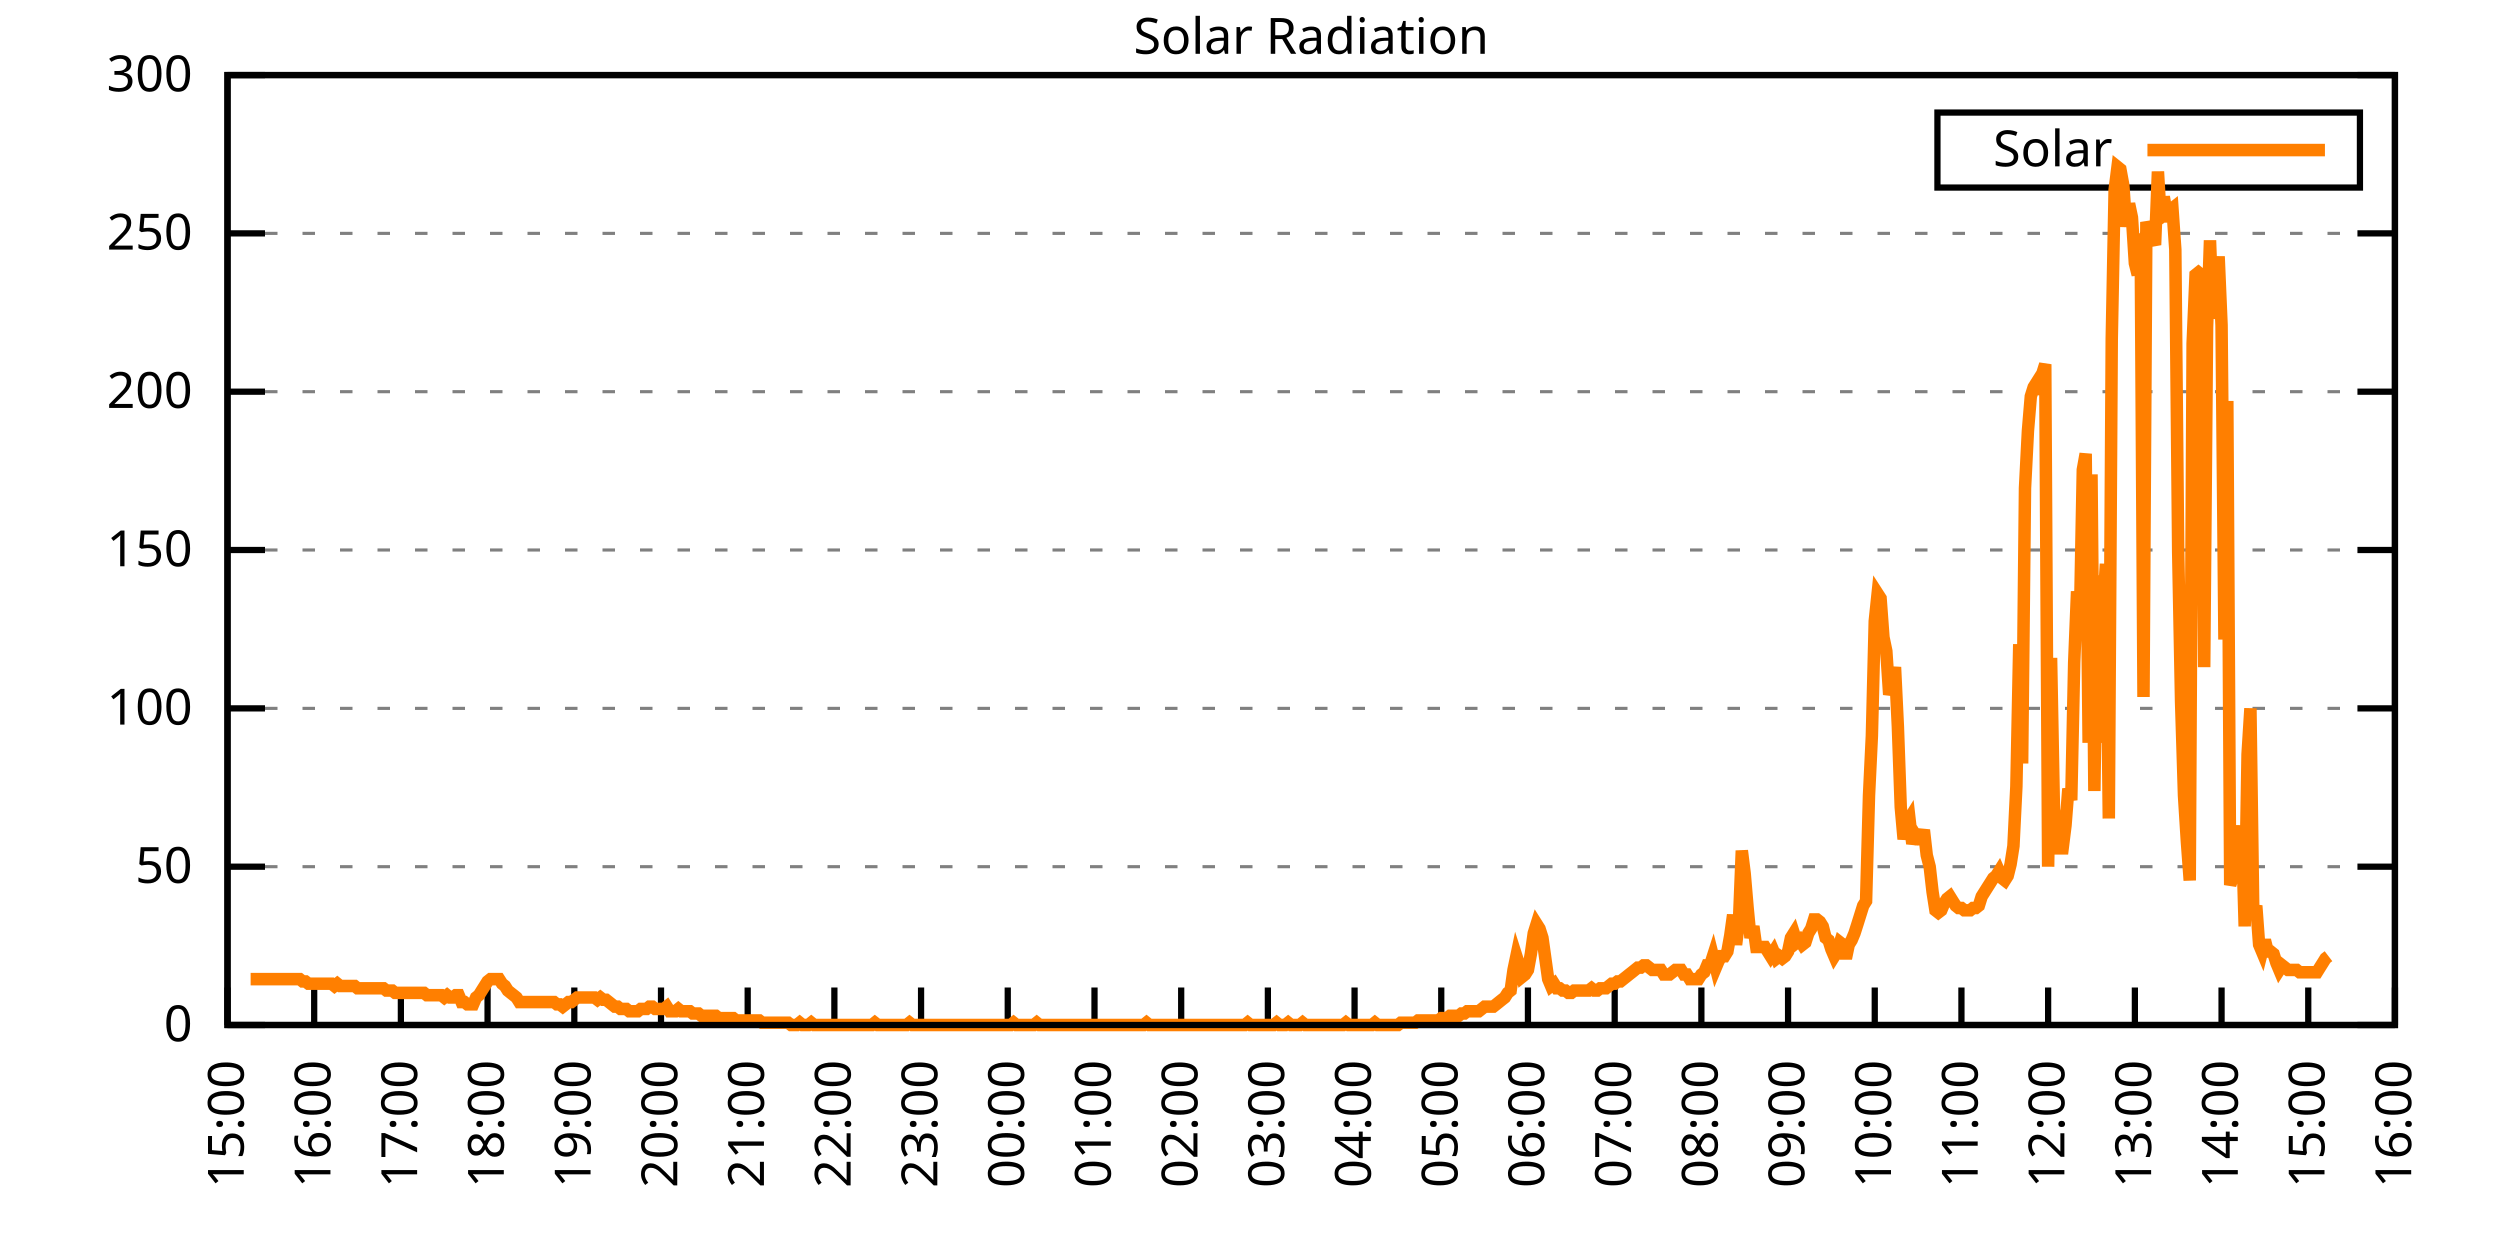
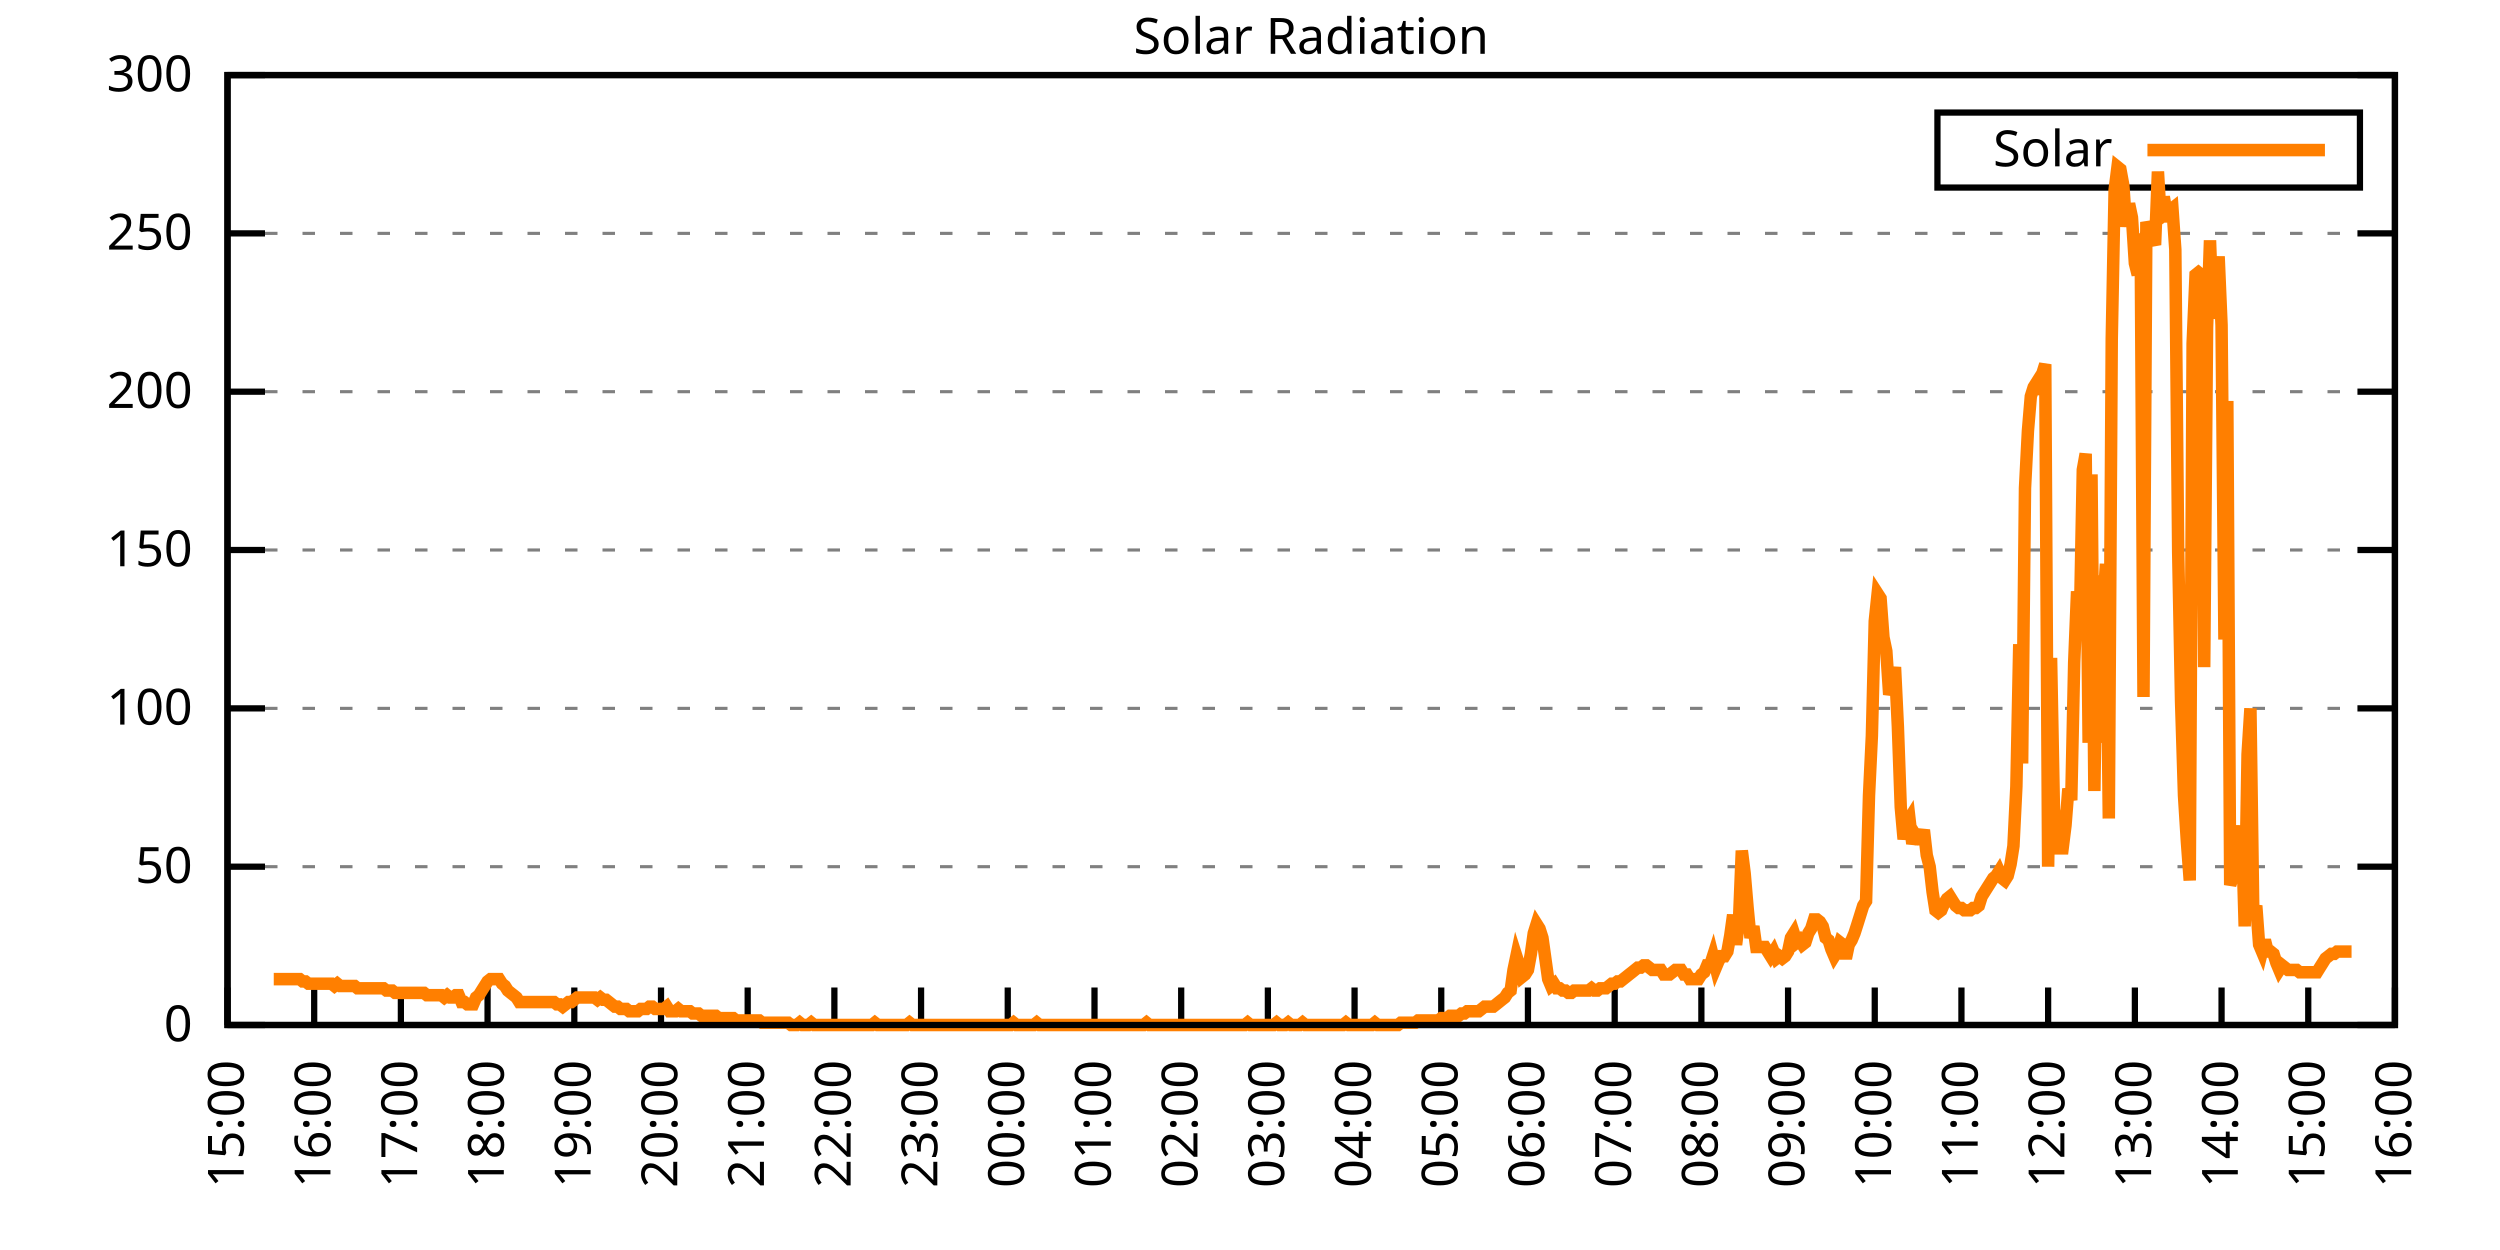
<svg xmlns="http://www.w3.org/2000/svg" xmlns:xlink="http://www.w3.org/1999/xlink" width="400" height="200" viewBox="0 0 400 200">
  <g id="gnuplot_canvas">
    <rect x="0" y="0" width="400" height="200" fill="none" />
    <defs>
      <circle id="gpDot" r="0.5" stroke-width="0.5" stroke="currentColor" />
      <path id="gpPt0" stroke-width="0.333" stroke="currentColor" d="M-1,0 h2 M0,-1 v2" />
      <path id="gpPt1" stroke-width="0.333" stroke="currentColor" d="M-1,-1 L1,1 M1,-1 L-1,1" />
      <path id="gpPt2" stroke-width="0.333" stroke="currentColor" d="M-1,0 L1,0 M0,-1 L0,1 M-1,-1 L1,1 M-1,1 L1,-1" />
      <rect id="gpPt3" stroke-width="0.333" stroke="currentColor" x="-1" y="-1" width="2" height="2" />
      <rect id="gpPt4" stroke-width="0.333" stroke="currentColor" fill="currentColor" x="-1" y="-1" width="2" height="2" />
      <circle id="gpPt5" stroke-width="0.333" stroke="currentColor" cx="0" cy="0" r="1" />
      <use xlink:href="#gpPt5" id="gpPt6" fill="currentColor" stroke="none" />
      <path id="gpPt7" stroke-width="0.333" stroke="currentColor" d="M0,-1.33 L-1.33,0.67 L1.33,0.67 z" />
      <use xlink:href="#gpPt7" id="gpPt8" fill="currentColor" stroke="none" />
      <use xlink:href="#gpPt7" id="gpPt9" stroke="currentColor" transform="rotate(180)" />
      <use xlink:href="#gpPt9" id="gpPt10" fill="currentColor" stroke="none" />
      <use xlink:href="#gpPt3" id="gpPt11" stroke="currentColor" transform="rotate(45)" />
      <use xlink:href="#gpPt11" id="gpPt12" fill="currentColor" stroke="none" />
      <path id="gpPt13" stroke-width="0.333" stroke="currentColor" d="M0,1.330 L1.265,0.411 L0.782,-1.067 L-0.782,-1.076 L-1.265,0.411 z" />
      <use xlink:href="#gpPt13" id="gpPt14" fill="currentColor" stroke="none" />
      <filter id="textbox" filterUnits="objectBoundingBox" x="0" y="0" height="1" width="1">
        <feFlood flood-color="white" flood-opacity="1" result="bgnd" />
        <feComposite in="SourceGraphic" in2="bgnd" operator="atop" />
      </filter>
      <filter id="greybox" filterUnits="objectBoundingBox" x="0" y="0" height="1" width="1">
        <feFlood flood-color="lightgrey" flood-opacity="1" result="grey" />
        <feComposite in="SourceGraphic" in2="grey" operator="atop" />
      </filter>
    </defs>
    <g fill="none" color="white" stroke="currentColor" stroke-width="1.00" stroke-linecap="butt" stroke-linejoin="miter">
</g>
    <g fill="none" color="black" stroke="currentColor" stroke-width="1.00" stroke-linecap="butt" stroke-linejoin="miter">
      <g stroke="none" shape-rendering="crispEdges">
        <polygon fill="rgb(255, 255, 255)" points="36.40,164.00 383.18,164.00 383.18,12.02 36.40,12.02 " />
      </g>
    </g>
    <g fill="none" color="black" stroke="currentColor" stroke-width="1.00" stroke-linecap="butt" stroke-linejoin="miter">
</g>
    <g fill="none" color="black" stroke="black" stroke-width="0.50" stroke-linecap="butt" stroke-linejoin="miter">
</g>
    <g fill="none" color="gray" stroke="currentColor" stroke-width="0.50" stroke-linecap="butt" stroke-linejoin="miter">
      <path stroke="gray" stroke-dasharray="2,4" class="gridline" d="M36.40,164.00 L383.19,164.00  " />
    </g>
    <g fill="none" color="gray" stroke="gray" stroke-width="1.00" stroke-linecap="butt" stroke-linejoin="miter">
</g>
    <g fill="none" color="black" stroke="currentColor" stroke-width="1.00" stroke-linecap="butt" stroke-linejoin="miter">
      <path stroke="black" d="M36.40,164.00 L42.40,164.00 M383.19,164.00 L377.19,164.00  " />
      <g transform="translate(30.80,166.60)" stroke="none" fill="black" font-family="Sans" font-size="8.00" text-anchor="end">
        <text>
          <tspan font-family="Sans"> 0</tspan>
        </text>
      </g>
    </g>
    <g fill="none" color="black" stroke="currentColor" stroke-width="1.00" stroke-linecap="butt" stroke-linejoin="miter">
</g>
    <g fill="none" color="black" stroke="black" stroke-width="0.50" stroke-linecap="butt" stroke-linejoin="miter">
</g>
    <g fill="none" color="gray" stroke="currentColor" stroke-width="0.50" stroke-linecap="butt" stroke-linejoin="miter">
      <path stroke="gray" stroke-dasharray="2,4" class="gridline" d="M36.40,138.67 L383.19,138.67  " />
    </g>
    <g fill="none" color="gray" stroke="gray" stroke-width="1.00" stroke-linecap="butt" stroke-linejoin="miter">
</g>
    <g fill="none" color="black" stroke="currentColor" stroke-width="1.00" stroke-linecap="butt" stroke-linejoin="miter">
      <path stroke="black" d="M36.40,138.67 L42.40,138.67 M383.19,138.67 L377.19,138.67  " />
      <g transform="translate(30.80,141.27)" stroke="none" fill="black" font-family="Sans" font-size="8.00" text-anchor="end">
        <text>
          <tspan font-family="Sans"> 50</tspan>
        </text>
      </g>
    </g>
    <g fill="none" color="black" stroke="currentColor" stroke-width="1.00" stroke-linecap="butt" stroke-linejoin="miter">
</g>
    <g fill="none" color="black" stroke="black" stroke-width="0.50" stroke-linecap="butt" stroke-linejoin="miter">
</g>
    <g fill="none" color="gray" stroke="currentColor" stroke-width="0.50" stroke-linecap="butt" stroke-linejoin="miter">
      <path stroke="gray" stroke-dasharray="2,4" class="gridline" d="M36.40,113.34 L383.19,113.34  " />
    </g>
    <g fill="none" color="gray" stroke="gray" stroke-width="1.00" stroke-linecap="butt" stroke-linejoin="miter">
</g>
    <g fill="none" color="black" stroke="currentColor" stroke-width="1.00" stroke-linecap="butt" stroke-linejoin="miter">
      <path stroke="black" d="M36.40,113.34 L42.40,113.34 M383.19,113.34 L377.19,113.34  " />
      <g transform="translate(30.80,115.94)" stroke="none" fill="black" font-family="Sans" font-size="8.00" text-anchor="end">
        <text>
          <tspan font-family="Sans"> 100</tspan>
        </text>
      </g>
    </g>
    <g fill="none" color="black" stroke="currentColor" stroke-width="1.00" stroke-linecap="butt" stroke-linejoin="miter">
</g>
    <g fill="none" color="black" stroke="black" stroke-width="0.50" stroke-linecap="butt" stroke-linejoin="miter">
</g>
    <g fill="none" color="gray" stroke="currentColor" stroke-width="0.50" stroke-linecap="butt" stroke-linejoin="miter">
      <path stroke="gray" stroke-dasharray="2,4" class="gridline" d="M36.40,88.00 L383.19,88.00  " />
    </g>
    <g fill="none" color="gray" stroke="gray" stroke-width="1.00" stroke-linecap="butt" stroke-linejoin="miter">
</g>
    <g fill="none" color="black" stroke="currentColor" stroke-width="1.00" stroke-linecap="butt" stroke-linejoin="miter">
      <path stroke="black" d="M36.40,88.00 L42.40,88.00 M383.19,88.00 L377.19,88.00  " />
      <g transform="translate(30.80,90.60)" stroke="none" fill="black" font-family="Sans" font-size="8.00" text-anchor="end">
        <text>
          <tspan font-family="Sans"> 150</tspan>
        </text>
      </g>
    </g>
    <g fill="none" color="black" stroke="currentColor" stroke-width="1.00" stroke-linecap="butt" stroke-linejoin="miter">
</g>
    <g fill="none" color="black" stroke="black" stroke-width="0.50" stroke-linecap="butt" stroke-linejoin="miter">
</g>
    <g fill="none" color="gray" stroke="currentColor" stroke-width="0.50" stroke-linecap="butt" stroke-linejoin="miter">
      <path stroke="gray" stroke-dasharray="2,4" class="gridline" d="M36.40,62.67 L383.19,62.67  " />
    </g>
    <g fill="none" color="gray" stroke="gray" stroke-width="1.00" stroke-linecap="butt" stroke-linejoin="miter">
</g>
    <g fill="none" color="black" stroke="currentColor" stroke-width="1.00" stroke-linecap="butt" stroke-linejoin="miter">
      <path stroke="black" d="M36.40,62.67 L42.40,62.67 M383.19,62.67 L377.19,62.67  " />
      <g transform="translate(30.80,65.27)" stroke="none" fill="black" font-family="Sans" font-size="8.00" text-anchor="end">
        <text>
          <tspan font-family="Sans"> 200</tspan>
        </text>
      </g>
    </g>
    <g fill="none" color="black" stroke="currentColor" stroke-width="1.00" stroke-linecap="butt" stroke-linejoin="miter">
</g>
    <g fill="none" color="black" stroke="black" stroke-width="0.50" stroke-linecap="butt" stroke-linejoin="miter">
</g>
    <g fill="none" color="gray" stroke="currentColor" stroke-width="0.50" stroke-linecap="butt" stroke-linejoin="miter">
      <path stroke="gray" stroke-dasharray="2,4" class="gridline" d="M36.40,37.34 L383.19,37.34  " />
    </g>
    <g fill="none" color="gray" stroke="gray" stroke-width="1.00" stroke-linecap="butt" stroke-linejoin="miter">
</g>
    <g fill="none" color="black" stroke="currentColor" stroke-width="1.00" stroke-linecap="butt" stroke-linejoin="miter">
      <path stroke="black" d="M36.40,37.34 L42.40,37.34 M383.19,37.34 L377.19,37.34  " />
      <g transform="translate(30.80,39.94)" stroke="none" fill="black" font-family="Sans" font-size="8.00" text-anchor="end">
        <text>
          <tspan font-family="Sans"> 250</tspan>
        </text>
      </g>
    </g>
    <g fill="none" color="black" stroke="currentColor" stroke-width="1.00" stroke-linecap="butt" stroke-linejoin="miter">
</g>
    <g fill="none" color="black" stroke="black" stroke-width="0.50" stroke-linecap="butt" stroke-linejoin="miter">
</g>
    <g fill="none" color="gray" stroke="currentColor" stroke-width="0.50" stroke-linecap="butt" stroke-linejoin="miter">
      <path stroke="gray" stroke-dasharray="2,4" class="gridline" d="M36.40,12.01 L383.19,12.01  " />
    </g>
    <g fill="none" color="gray" stroke="gray" stroke-width="1.00" stroke-linecap="butt" stroke-linejoin="miter">
</g>
    <g fill="none" color="black" stroke="currentColor" stroke-width="1.00" stroke-linecap="butt" stroke-linejoin="miter">
      <path stroke="black" d="M36.40,12.01 L42.40,12.01 M383.19,12.01 L377.19,12.01  " />
      <g transform="translate(30.80,14.61)" stroke="none" fill="black" font-family="Sans" font-size="8.00" text-anchor="end">
        <text>
          <tspan font-family="Sans"> 300</tspan>
        </text>
      </g>
    </g>
    <g fill="none" color="black" stroke="currentColor" stroke-width="1.00" stroke-linecap="butt" stroke-linejoin="miter">
      <path stroke="black" d="M36.40,164.00 L36.40,158.00  " />
      <g transform="translate(39.00,169.60) rotate(270.00)" stroke="none" fill="black" font-family="Sans" font-size="8.00" text-anchor="end">
        <text>
          <tspan font-family="Sans">15:00</tspan>
        </text>
      </g>
    </g>
    <g fill="none" color="black" stroke="currentColor" stroke-width="1.00" stroke-linecap="butt" stroke-linejoin="miter">
      <path stroke="black" d="M50.27,164.00 L50.27,158.00  " />
      <g transform="translate(52.87,169.60) rotate(270.00)" stroke="none" fill="black" font-family="Sans" font-size="8.00" text-anchor="end">
        <text>
          <tspan font-family="Sans">16:00</tspan>
        </text>
      </g>
    </g>
    <g fill="none" color="black" stroke="currentColor" stroke-width="1.00" stroke-linecap="butt" stroke-linejoin="miter">
      <path stroke="black" d="M64.14,164.00 L64.14,158.00  " />
      <g transform="translate(66.74,169.60) rotate(270.00)" stroke="none" fill="black" font-family="Sans" font-size="8.00" text-anchor="end">
        <text>
          <tspan font-family="Sans">17:00</tspan>
        </text>
      </g>
    </g>
    <g fill="none" color="black" stroke="currentColor" stroke-width="1.00" stroke-linecap="butt" stroke-linejoin="miter">
      <path stroke="black" d="M78.01,164.00 L78.01,158.00  " />
      <g transform="translate(80.61,169.60) rotate(270.00)" stroke="none" fill="black" font-family="Sans" font-size="8.00" text-anchor="end">
        <text>
          <tspan font-family="Sans">18:00</tspan>
        </text>
      </g>
    </g>
    <g fill="none" color="black" stroke="currentColor" stroke-width="1.00" stroke-linecap="butt" stroke-linejoin="miter">
      <path stroke="black" d="M91.89,164.00 L91.89,158.00  " />
      <g transform="translate(94.49,169.60) rotate(270.00)" stroke="none" fill="black" font-family="Sans" font-size="8.00" text-anchor="end">
        <text>
          <tspan font-family="Sans">19:00</tspan>
        </text>
      </g>
    </g>
    <g fill="none" color="black" stroke="currentColor" stroke-width="1.00" stroke-linecap="butt" stroke-linejoin="miter">
      <path stroke="black" d="M105.76,164.00 L105.76,158.00  " />
      <g transform="translate(108.36,169.60) rotate(270.00)" stroke="none" fill="black" font-family="Sans" font-size="8.00" text-anchor="end">
        <text>
          <tspan font-family="Sans">20:00</tspan>
        </text>
      </g>
    </g>
    <g fill="none" color="black" stroke="currentColor" stroke-width="1.00" stroke-linecap="butt" stroke-linejoin="miter">
      <path stroke="black" d="M119.63,164.00 L119.63,158.00  " />
      <g transform="translate(122.23,169.60) rotate(270.00)" stroke="none" fill="black" font-family="Sans" font-size="8.00" text-anchor="end">
        <text>
          <tspan font-family="Sans">21:00</tspan>
        </text>
      </g>
    </g>
    <g fill="none" color="black" stroke="currentColor" stroke-width="1.00" stroke-linecap="butt" stroke-linejoin="miter">
      <path stroke="black" d="M133.50,164.00 L133.50,158.00  " />
      <g transform="translate(136.10,169.60) rotate(270.00)" stroke="none" fill="black" font-family="Sans" font-size="8.00" text-anchor="end">
        <text>
          <tspan font-family="Sans">22:00</tspan>
        </text>
      </g>
    </g>
    <g fill="none" color="black" stroke="currentColor" stroke-width="1.00" stroke-linecap="butt" stroke-linejoin="miter">
      <path stroke="black" d="M147.37,164.00 L147.37,158.00  " />
      <g transform="translate(149.97,169.60) rotate(270.00)" stroke="none" fill="black" font-family="Sans" font-size="8.00" text-anchor="end">
        <text>
          <tspan font-family="Sans">23:00</tspan>
        </text>
      </g>
    </g>
    <g fill="none" color="black" stroke="currentColor" stroke-width="1.00" stroke-linecap="butt" stroke-linejoin="miter">
      <path stroke="black" d="M161.24,164.00 L161.24,158.00  " />
      <g transform="translate(163.84,169.60) rotate(270.00)" stroke="none" fill="black" font-family="Sans" font-size="8.00" text-anchor="end">
        <text>
          <tspan font-family="Sans">00:00</tspan>
        </text>
      </g>
    </g>
    <g fill="none" color="black" stroke="currentColor" stroke-width="1.00" stroke-linecap="butt" stroke-linejoin="miter">
      <path stroke="black" d="M175.12,164.00 L175.12,158.00  " />
      <g transform="translate(177.72,169.60) rotate(270.00)" stroke="none" fill="black" font-family="Sans" font-size="8.00" text-anchor="end">
        <text>
          <tspan font-family="Sans">01:00</tspan>
        </text>
      </g>
    </g>
    <g fill="none" color="black" stroke="currentColor" stroke-width="1.00" stroke-linecap="butt" stroke-linejoin="miter">
      <path stroke="black" d="M188.99,164.00 L188.99,158.00  " />
      <g transform="translate(191.59,169.60) rotate(270.00)" stroke="none" fill="black" font-family="Sans" font-size="8.00" text-anchor="end">
        <text>
          <tspan font-family="Sans">02:00</tspan>
        </text>
      </g>
    </g>
    <g fill="none" color="black" stroke="currentColor" stroke-width="1.00" stroke-linecap="butt" stroke-linejoin="miter">
      <path stroke="black" d="M202.86,164.00 L202.86,158.00  " />
      <g transform="translate(205.46,169.60) rotate(270.00)" stroke="none" fill="black" font-family="Sans" font-size="8.00" text-anchor="end">
        <text>
          <tspan font-family="Sans">03:00</tspan>
        </text>
      </g>
    </g>
    <g fill="none" color="black" stroke="currentColor" stroke-width="1.00" stroke-linecap="butt" stroke-linejoin="miter">
      <path stroke="black" d="M216.73,164.00 L216.73,158.00  " />
      <g transform="translate(219.33,169.60) rotate(270.00)" stroke="none" fill="black" font-family="Sans" font-size="8.00" text-anchor="end">
        <text>
          <tspan font-family="Sans">04:00</tspan>
        </text>
      </g>
    </g>
    <g fill="none" color="black" stroke="currentColor" stroke-width="1.00" stroke-linecap="butt" stroke-linejoin="miter">
      <path stroke="black" d="M230.60,164.00 L230.60,158.00  " />
      <g transform="translate(233.20,169.60) rotate(270.00)" stroke="none" fill="black" font-family="Sans" font-size="8.00" text-anchor="end">
        <text>
          <tspan font-family="Sans">05:00</tspan>
        </text>
      </g>
    </g>
    <g fill="none" color="black" stroke="currentColor" stroke-width="1.00" stroke-linecap="butt" stroke-linejoin="miter">
      <path stroke="black" d="M244.47,164.00 L244.47,158.00  " />
      <g transform="translate(247.07,169.60) rotate(270.00)" stroke="none" fill="black" font-family="Sans" font-size="8.00" text-anchor="end">
        <text>
          <tspan font-family="Sans">06:00</tspan>
        </text>
      </g>
    </g>
    <g fill="none" color="black" stroke="currentColor" stroke-width="1.00" stroke-linecap="butt" stroke-linejoin="miter">
      <path stroke="black" d="M258.35,164.00 L258.35,158.00  " />
      <g transform="translate(260.95,169.60) rotate(270.00)" stroke="none" fill="black" font-family="Sans" font-size="8.00" text-anchor="end">
        <text>
          <tspan font-family="Sans">07:00</tspan>
        </text>
      </g>
    </g>
    <g fill="none" color="black" stroke="currentColor" stroke-width="1.00" stroke-linecap="butt" stroke-linejoin="miter">
      <path stroke="black" d="M272.22,164.00 L272.22,158.00  " />
      <g transform="translate(274.82,169.60) rotate(270.00)" stroke="none" fill="black" font-family="Sans" font-size="8.00" text-anchor="end">
        <text>
          <tspan font-family="Sans">08:00</tspan>
        </text>
      </g>
    </g>
    <g fill="none" color="black" stroke="currentColor" stroke-width="1.00" stroke-linecap="butt" stroke-linejoin="miter">
      <path stroke="black" d="M286.09,164.00 L286.09,158.00  " />
      <g transform="translate(288.69,169.60) rotate(270.00)" stroke="none" fill="black" font-family="Sans" font-size="8.00" text-anchor="end">
        <text>
          <tspan font-family="Sans">09:00</tspan>
        </text>
      </g>
    </g>
    <g fill="none" color="black" stroke="currentColor" stroke-width="1.00" stroke-linecap="butt" stroke-linejoin="miter">
      <path stroke="black" d="M299.96,164.00 L299.96,158.00  " />
      <g transform="translate(302.56,169.60) rotate(270.00)" stroke="none" fill="black" font-family="Sans" font-size="8.00" text-anchor="end">
        <text>
          <tspan font-family="Sans">10:00</tspan>
        </text>
      </g>
    </g>
    <g fill="none" color="black" stroke="currentColor" stroke-width="1.00" stroke-linecap="butt" stroke-linejoin="miter">
      <path stroke="black" d="M313.83,164.00 L313.83,158.00  " />
      <g transform="translate(316.43,169.60) rotate(270.00)" stroke="none" fill="black" font-family="Sans" font-size="8.00" text-anchor="end">
        <text>
          <tspan font-family="Sans">11:00</tspan>
        </text>
      </g>
    </g>
    <g fill="none" color="black" stroke="currentColor" stroke-width="1.00" stroke-linecap="butt" stroke-linejoin="miter">
      <path stroke="black" d="M327.70,164.00 L327.70,158.00  " />
      <g transform="translate(330.30,169.60) rotate(270.00)" stroke="none" fill="black" font-family="Sans" font-size="8.00" text-anchor="end">
        <text>
          <tspan font-family="Sans">12:00</tspan>
        </text>
      </g>
    </g>
    <g fill="none" color="black" stroke="currentColor" stroke-width="1.00" stroke-linecap="butt" stroke-linejoin="miter">
      <path stroke="black" d="M341.58,164.00 L341.58,158.00  " />
      <g transform="translate(344.18,169.60) rotate(270.00)" stroke="none" fill="black" font-family="Sans" font-size="8.00" text-anchor="end">
        <text>
          <tspan font-family="Sans">13:00</tspan>
        </text>
      </g>
    </g>
    <g fill="none" color="black" stroke="currentColor" stroke-width="1.00" stroke-linecap="butt" stroke-linejoin="miter">
      <path stroke="black" d="M355.45,164.00 L355.45,158.00  " />
      <g transform="translate(358.05,169.60) rotate(270.00)" stroke="none" fill="black" font-family="Sans" font-size="8.00" text-anchor="end">
        <text>
          <tspan font-family="Sans">14:00</tspan>
        </text>
      </g>
    </g>
    <g fill="none" color="black" stroke="currentColor" stroke-width="1.00" stroke-linecap="butt" stroke-linejoin="miter">
      <path stroke="black" d="M369.32,164.00 L369.32,158.00  " />
      <g transform="translate(371.92,169.60) rotate(270.00)" stroke="none" fill="black" font-family="Sans" font-size="8.00" text-anchor="end">
        <text>
          <tspan font-family="Sans">15:00</tspan>
        </text>
      </g>
    </g>
    <g fill="none" color="black" stroke="currentColor" stroke-width="1.00" stroke-linecap="butt" stroke-linejoin="miter">
      <path stroke="black" d="M383.19,164.00 L383.19,158.00  " />
      <g transform="translate(385.79,169.60) rotate(270.00)" stroke="none" fill="black" font-family="Sans" font-size="8.00" text-anchor="end">
        <text>
          <tspan font-family="Sans">16:00</tspan>
        </text>
      </g>
    </g>
    <g fill="none" color="black" stroke="currentColor" stroke-width="1.00" stroke-linecap="butt" stroke-linejoin="miter">
</g>
    <g fill="none" color="black" stroke="currentColor" stroke-width="1.00" stroke-linecap="butt" stroke-linejoin="miter">
      <path stroke="black" d="M36.40,12.01 L36.40,164.00 L383.19,164.00 L383.19,12.01 L36.40,12.01 Z  " />
    </g>
    <g fill="none" color="black" stroke="currentColor" stroke-width="1.00" stroke-linecap="butt" stroke-linejoin="miter">
</g>
    <g fill="none" color="black" stroke="currentColor" stroke-width="1.00" stroke-linecap="butt" stroke-linejoin="miter">
      <path stroke="black" d="M309.99,30.01 L309.99,18.01 L377.59,18.01 L377.59,30.01 L309.99,30.01 Z  " />
    </g>
    <g id="Solar_Radiation_plot_1">
      <g fill="none" color="white" stroke="black" stroke-width="2.00" stroke-linecap="butt" stroke-linejoin="miter">
</g>
      <g fill="none" color="black" stroke="currentColor" stroke-width="2.00" stroke-linecap="butt" stroke-linejoin="miter">
        <g transform="translate(337.99,26.61)" stroke="none" fill="black" font-family="Sans" font-size="8.00" text-anchor="end">
          <text>
            <tspan font-family="Sans">Solar</tspan>
          </text>
        </g>
      </g>
      <g fill="none" color="black" stroke="currentColor" stroke-width="2.00" stroke-linecap="butt" stroke-linejoin="miter">
-         <path stroke="rgb(255, 127,   0)" d="M343.59,24.01 L371.99,24.01 M40.10,156.66 L40.56,156.66 L41.02,156.66 L41.49,156.66 L41.95,156.66 L42.41,156.66   L42.87,156.66 L43.34,156.66 L43.80,156.66 L44.26,156.66 L44.72,156.66 L45.19,156.66 L45.65,156.66 L46.11,156.66   L46.57,156.66 L47.03,156.66 L47.50,156.66 L47.96,156.66 L48.42,157.03 L48.88,157.03 L49.35,157.39 L49.81,157.39   L50.27,157.39 L50.73,157.39 L51.20,157.39 L51.66,157.39 L52.12,157.39 L52.58,157.39 L53.05,157.39 L53.51,157.76   L53.97,157.39 L54.43,157.76 L54.90,157.76 L55.36,157.76 L55.82,157.76 L56.28,157.76 L56.75,157.76 L57.21,158.13   L57.67,158.13 L58.13,158.13 L58.59,158.13 L59.06,158.13 L59.52,158.13 L59.98,158.13 L60.44,158.13 L60.91,158.13   L61.37,158.13 L61.83,158.49 L62.29,158.49 L62.76,158.49 L63.22,158.86 L63.68,158.86 L64.14,158.86 L64.61,158.86   L65.07,158.86 L65.53,158.86 L65.99,158.86 L66.46,158.86 L66.92,158.86 L67.38,158.86 L67.84,158.86 L68.30,159.23   L68.77,159.23 L69.23,159.23 L69.69,159.23 L70.15,159.23 L70.62,159.23 L71.08,159.60 L71.54,159.23 L72.00,159.60   L72.47,159.60 L72.93,159.23 L73.39,159.23 L73.85,160.33 L74.32,160.33 L74.78,160.70 L75.24,160.70 L75.70,160.70   L76.17,159.60 L76.63,159.23 L77.09,158.49 L77.55,157.76 L78.01,157.03 L78.48,156.66 L78.94,156.66 L79.40,156.66   L79.86,156.66 L80.33,157.39 L80.79,157.76 L81.25,158.49 L81.71,158.86 L82.18,159.23 L82.64,159.60 L83.10,160.33   L83.56,160.33 L84.03,160.33 L84.49,160.33 L84.95,160.33 L85.41,160.33 L85.88,160.33 L86.34,160.33 L86.80,160.33   L87.26,160.33 L87.72,160.33 L88.19,160.33 L88.65,160.33 L89.11,160.70 L89.57,160.70 L90.04,161.06 L90.50,160.70   L90.96,160.33 L91.42,160.33 L91.89,159.96 L92.35,159.60 L92.81,159.60 L93.27,159.60 L93.74,159.60 L94.20,159.60   L94.66,159.60 L95.12,159.60 L95.59,159.96 L96.05,159.60 L96.51,159.96 L96.97,159.96 L97.44,160.33 L97.90,160.70   L98.36,161.06 L98.82,161.06 L99.28,161.43 L99.75,161.43 L100.21,161.43 L100.67,161.80 L101.13,161.80 L101.60,161.80   L102.06,161.80 L102.52,161.43 L102.98,161.43 L103.45,161.43 L103.91,161.06 L104.37,161.06 L104.83,161.43 L105.30,161.43   L105.76,161.43 L106.22,161.43 L106.68,161.06 L107.15,161.80 L107.61,161.80 L108.07,161.80 L108.53,161.43 L108.99,161.80   L109.46,161.80 L109.92,161.80 L110.38,161.80 L110.84,162.16 L111.31,162.16 L111.77,162.16 L112.23,162.53 L112.69,162.53   L113.16,162.53 L113.62,162.53 L114.08,162.53 L114.54,162.53 L115.01,162.90 L115.47,162.90 L115.93,162.90 L116.39,162.90   L116.86,162.90 L117.32,162.90 L117.78,163.27 L118.24,163.27 L118.70,163.27 L119.17,163.27 L119.63,163.27 L120.09,163.27   L120.55,163.27 L121.02,163.27 L121.48,163.27 L121.94,163.63 L122.40,163.63 L122.87,163.63 L123.33,163.63 L123.79,163.63   L124.25,163.63 L124.72,163.63 L125.18,163.63 L125.64,163.63 L126.10,163.63 L126.57,164.00 L127.03,164.00 L127.49,164.00   L127.95,163.63 L128.41,164.00 L128.88,164.00 L129.34,164.00 L129.80,163.63 L130.26,164.00 L130.73,164.00 L131.19,164.00   L131.65,164.00 L132.11,164.00 L132.58,164.00 L133.04,164.00 L133.50,164.00 L133.96,164.00 L134.43,164.00 L134.89,164.00   L135.35,164.00 L135.81,164.00 L136.28,164.00 L136.74,164.00 L137.20,164.00 L137.66,164.00 L138.13,164.00 L138.59,164.00   L139.05,164.00 L139.51,164.00 L139.97,163.63 L140.44,164.00 L140.90,164.00 L141.36,164.00 L141.82,164.00 L142.29,164.00   L142.75,164.00 L143.21,164.00 L143.67,164.00 L144.14,164.00 L144.60,164.00 L145.06,164.00 L145.52,163.63 L145.99,164.00   L146.45,164.00 L146.91,164.00 L147.37,164.00 L147.84,164.00 L148.30,164.00 L148.76,164.00 L149.22,164.00 L149.68,164.00   L150.15,164.00 L150.61,164.00 L151.07,164.00 L151.53,164.00 L152.00,164.00 L152.46,164.00 L152.92,164.00 L153.38,164.00   L153.85,164.00 L154.31,164.00 L154.77,164.00 L155.23,164.00 L155.70,164.00 L156.16,164.00 L156.62,164.00 L157.08,164.00   L157.55,164.00 L158.01,164.00 L158.47,164.00 L158.93,164.00 L159.39,164.00 L159.86,164.00 L160.32,164.00 L160.78,164.00   L161.24,164.00 L161.71,164.00 L162.17,163.63 L162.63,164.00 L163.09,164.00 L163.56,164.00 L164.02,164.00 L164.48,164.00   L164.94,164.00 L165.41,164.00 L165.87,163.63 L166.33,164.00 L166.79,164.00 L167.26,164.00 L167.72,164.00 L168.18,164.00   L168.64,164.00 L169.10,164.00 L169.57,164.00 L170.03,164.00 L170.49,164.00 L170.95,164.00 L171.42,164.00 L171.88,164.00   L172.34,164.00 L172.80,164.00 L173.27,164.00 L173.73,164.00 L174.19,164.00 L174.65,164.00 L175.12,164.00 L175.58,164.00   L176.04,164.00 L176.50,164.00 L176.97,164.00 L177.43,164.00 L177.89,164.00 L178.35,164.00 L178.82,164.00 L179.28,164.00   L179.74,164.00 L180.20,164.00 L180.66,164.00 L181.13,164.00 L181.59,164.00 L182.05,164.00 L182.51,164.00 L182.98,164.00   L183.44,163.63 L183.90,164.00 L184.36,164.00 L184.83,164.00 L185.29,164.00 L185.75,164.00 L186.21,164.00 L186.68,164.00   L187.14,164.00 L187.60,164.00 L188.06,164.00 L188.53,164.00 L188.99,164.00 L189.45,164.00 L189.91,164.00 L190.37,164.00   L190.84,164.00 L191.30,164.00 L191.76,164.00 L192.22,164.00 L192.69,164.00 L193.15,164.00 L193.61,164.00 L194.07,164.00   L194.54,164.00 L195.00,164.00 L195.46,164.00 L195.92,164.00 L196.39,164.00 L196.85,164.00 L197.31,164.00 L197.77,164.00   L198.24,164.00 L198.70,164.00 L199.16,164.00 L199.62,163.63 L200.08,164.00 L200.55,164.00 L201.01,164.00 L201.47,164.00   L201.93,164.00 L202.40,164.00 L202.86,164.00 L203.32,164.00 L203.78,164.00 L204.25,163.63 L204.71,164.00 L205.17,164.00   L205.63,164.00 L206.10,163.63 L206.56,164.00 L207.02,164.00 L207.48,164.00 L207.95,164.00 L208.41,163.63 L208.87,164.00   L209.33,164.00 L209.80,164.00 L210.26,164.00 L210.72,164.00 L211.18,164.00 L211.64,164.00 L212.11,164.00 L212.57,164.00   L213.03,164.00 L213.49,164.00 L213.96,164.00 L214.42,164.00 L214.88,164.00 L215.34,163.63 L215.81,164.00 L216.27,164.00   L216.73,164.00 L217.19,164.00 L217.66,164.00 L218.12,164.00 L218.58,164.00 L219.04,164.00 L219.51,164.00 L219.97,163.63   L220.43,164.00 L220.89,164.00 L221.35,164.00 L221.82,164.00 L222.28,164.00 L222.74,164.00 L223.20,164.00 L223.67,164.00   L224.13,163.63 L224.59,163.63 L225.05,163.63 L225.52,163.63 L225.98,163.63 L226.44,163.63 L226.90,163.27 L227.37,163.27   L227.83,163.27 L228.29,163.27 L228.75,163.27 L229.22,163.27 L229.68,163.27 L230.14,163.27 L230.60,162.90 L231.06,162.90   L231.53,162.90 L231.99,162.53 L232.45,162.53 L232.91,162.53 L233.38,162.53 L233.84,162.16 L234.30,162.16 L234.76,161.80   L235.23,161.80 L235.69,161.80 L236.15,161.80 L236.61,161.80 L237.08,161.43 L237.54,161.06 L238.00,161.06 L238.46,161.06   L238.93,161.06 L239.39,160.70 L239.85,160.33 L240.31,159.96 L240.77,159.60 L241.24,158.86 L241.70,158.49 L242.16,155.19   L242.62,152.99 L243.09,154.46 L243.55,156.29 L244.01,155.92 L244.47,155.19 L244.94,152.62 L245.40,149.32 L245.86,147.85   L246.32,148.58 L246.79,150.05 L247.25,153.35 L247.71,156.66 L248.17,157.76 L248.64,157.39 L249.10,158.13 L249.56,158.13   L250.02,158.49 L250.49,158.49 L250.95,158.86 L251.41,158.86 L251.87,158.49 L252.33,158.49 L252.80,158.49 L253.26,158.49   L253.72,158.49 L254.18,158.49 L254.65,158.13 L255.11,158.49 L255.57,158.49 L256.03,158.13 L256.50,158.13 L256.96,158.13   L257.42,157.76 L257.88,157.39 L258.35,157.39 L258.81,157.03 L259.27,157.03 L259.73,156.66 L260.20,156.29 L260.66,155.92   L261.12,155.56 L261.58,155.19 L262.04,154.82 L262.51,154.82 L262.97,154.46 L263.43,154.46 L263.89,154.82 L264.36,155.19   L264.82,155.19 L265.28,155.19 L265.74,155.19 L266.21,155.92 L266.67,155.92 L267.13,155.92 L267.59,155.56 L268.06,155.19   L268.52,155.19 L268.98,155.19 L269.44,155.92 L269.91,155.92 L270.37,156.66 L270.83,156.66 L271.29,156.66 L271.75,156.66   L272.22,155.92 L272.68,155.56 L273.14,154.46 L273.60,154.46 L274.07,152.99 L274.53,154.82 L274.99,153.72 L275.45,152.99   L275.92,152.99 L276.38,152.25 L276.84,149.68 L277.30,146.38 L277.77,151.15 L278.23,147.48 L278.69,136.10 L279.15,139.77   L279.62,145.28 L280.08,150.05 L280.54,148.22 L281.00,151.52 L281.46,151.52 L281.93,151.52 L282.39,151.52 L282.85,152.25   L283.31,152.99 L283.78,152.25 L284.24,153.35 L284.70,152.99 L285.16,153.35 L285.63,152.99 L286.09,152.25 L286.55,150.05   L287.01,149.32 L287.48,150.79 L287.94,150.42 L288.40,151.15 L288.86,150.79 L289.33,149.32 L289.79,148.58 L290.25,147.11   L290.71,147.11 L291.18,147.48 L291.64,148.22 L292.10,150.05 L292.56,150.42 L293.02,151.89 L293.49,152.99 L293.95,152.25   L294.41,150.79 L294.87,151.15 L295.34,153.35 L295.80,151.15 L296.26,150.42 L296.72,149.32 L297.19,147.85 L297.65,146.38   L298.11,144.91 L298.57,144.18 L299.04,127.29 L299.50,117.75 L299.96,99.39 L300.42,94.99 L300.89,95.72 L301.35,101.96   L301.81,104.17 L302.27,111.14 L302.73,109.67 L303.20,106.74 L303.66,116.28 L304.12,129.13 L304.58,134.27 L305.05,131.70   L305.51,130.96 L305.97,135.00 L306.43,133.53 L306.90,134.27 L307.36,134.27 L307.82,132.80 L308.28,136.84 L308.75,138.67   L309.21,142.71 L309.67,145.65 L310.13,146.01 L310.60,145.65 L311.06,144.55 L311.52,143.81 L311.98,143.44 L312.44,144.18   L312.91,144.91 L313.37,145.28 L313.83,145.28 L314.29,145.65 L314.76,145.65 L315.22,145.65 L315.68,145.28 L316.14,145.28   L316.61,144.91 L317.07,143.44 L317.53,142.71 L317.99,141.98 L318.46,141.24 L318.92,140.51 L319.38,140.14 L319.84,139.41   L320.31,140.51 L320.77,140.87 L321.23,140.14 L321.69,138.30 L322.15,135.37 L322.62,125.82 L323.08,103.07 L323.54,122.15   L324.00,78.10 L324.47,68.93 L324.93,63.42 L325.39,61.95 L325.85,61.22 L326.32,63.05 L326.78,59.75 L327.24,58.28   L327.70,138.67 L328.17,105.27 L328.63,129.49 L329.09,133.17 L329.55,135.74 L330.02,135.74 L330.48,132.06 L330.94,126.19   L331.40,128.03 L331.87,106.00 L332.33,94.62 L332.79,99.03 L333.25,75.17 L333.71,72.60 L334.18,118.85 L334.64,75.90   L335.10,126.56 L335.56,92.05 L336.03,118.85 L336.49,97.93 L336.95,90.22 L337.41,130.96 L337.88,54.24 L338.34,30.38   L338.80,26.71 L339.26,27.08 L339.73,29.65 L340.19,36.26 L340.65,32.59 L341.11,34.79 L341.58,42.13 L342.04,43.97   L342.50,37.36 L342.96,111.51 L343.42,35.52 L343.89,36.99 L344.35,38.09 L344.81,39.19 L345.27,27.45 L345.74,35.52   L346.20,31.49 L346.66,34.06 L347.12,33.69 L347.59,33.32 L348.05,39.93 L348.51,88.38 L348.97,112.24 L349.44,127.29   L349.90,134.63 L350.36,140.87 L350.82,54.98 L351.29,43.97 L351.75,43.60 L352.21,43.97 L352.67,106.74 L353.13,52.41   L353.60,38.46 L354.06,50.94 L354.52,48.00 L354.98,41.03 L355.45,52.04 L355.91,102.33 L356.37,64.16 L356.83,141.61   L357.30,140.14 L357.76,132.43 L358.22,141.24 L358.68,132.06 L359.15,148.22 L359.61,120.69 L360.07,113.34 L360.53,146.38   L361.00,144.91 L361.46,151.15 L361.92,152.25 L362.38,150.42 L362.84,152.25 L363.31,152.25 L363.77,152.62 L364.23,154.09   L364.69,155.19 L365.16,154.46 L365.62,154.82 L366.08,155.19 L366.54,155.19 L367.01,155.19 L367.47,155.19 L367.93,155.56   L368.39,155.56 L368.86,155.56 L369.32,155.56 L369.78,155.56 L370.24,155.56 L370.71,155.56 L371.17,154.82 L371.63,154.09   L372.09,153.35 L372.56,152.99  " />
+         <path stroke="rgb(255, 127,   0)" d="M343.59,24.01 L371.99,24.01 M43.80,156.66 L44.26,156.66 L44.72,156.66 L45.19,156.66 L45.65,156.66 L46.11,156.66   L46.57,156.66 L47.03,156.66 L47.50,156.66 L47.96,156.66 L48.42,157.03 L48.88,157.03 L49.35,157.39 L49.81,157.39   L50.27,157.39 L50.73,157.39 L51.20,157.39 L51.66,157.39 L52.12,157.39 L52.58,157.39 L53.05,157.39 L53.51,157.76   L53.97,157.39 L54.43,157.76 L54.90,157.76 L55.36,157.76 L55.82,157.76 L56.28,157.76 L56.75,157.76 L57.21,158.13   L57.67,158.13 L58.13,158.13 L58.59,158.13 L59.06,158.13 L59.52,158.13 L59.98,158.13 L60.44,158.13 L60.91,158.13   L61.37,158.13 L61.83,158.49 L62.29,158.49 L62.76,158.49 L63.22,158.86 L63.68,158.86 L64.14,158.86 L64.61,158.86   L65.07,158.86 L65.53,158.86 L65.99,158.86 L66.46,158.86 L66.92,158.86 L67.38,158.86 L67.84,158.86 L68.30,159.23   L68.77,159.23 L69.23,159.23 L69.69,159.23 L70.15,159.23 L70.62,159.23 L71.08,159.60 L71.54,159.23 L72.00,159.60   L72.47,159.60 L72.93,159.23 L73.39,159.23 L73.85,160.33 L74.32,160.33 L74.78,160.70 L75.24,160.70 L75.70,160.70   L76.17,159.60 L76.63,159.23 L77.09,158.49 L77.55,157.76 L78.01,157.03 L78.48,156.66 L78.94,156.66 L79.40,156.66   L79.86,156.66 L80.33,157.39 L80.79,157.76 L81.25,158.49 L81.71,158.86 L82.18,159.23 L82.64,159.60 L83.10,160.33   L83.56,160.33 L84.03,160.33 L84.49,160.33 L84.95,160.33 L85.41,160.33 L85.88,160.33 L86.34,160.33 L86.80,160.33   L87.26,160.33 L87.72,160.33 L88.19,160.33 L88.65,160.33 L89.11,160.70 L89.57,160.70 L90.04,161.06 L90.50,160.70   L90.96,160.33 L91.42,160.33 L91.89,159.96 L92.35,159.60 L92.81,159.60 L93.27,159.60 L93.74,159.60 L94.20,159.60   L94.66,159.60 L95.12,159.60 L95.59,159.96 L96.05,159.60 L96.51,159.96 L96.97,159.96 L97.44,160.33 L97.90,160.70   L98.36,161.06 L98.82,161.06 L99.28,161.43 L99.75,161.43 L100.21,161.43 L100.67,161.80 L101.13,161.80 L101.60,161.80   L102.06,161.80 L102.52,161.43 L102.98,161.43 L103.45,161.43 L103.91,161.06 L104.37,161.06 L104.83,161.43 L105.30,161.43   L105.76,161.43 L106.22,161.43 L106.68,161.06 L107.15,161.80 L107.61,161.80 L108.07,161.80 L108.53,161.43 L108.99,161.80   L109.46,161.80 L109.92,161.80 L110.38,161.80 L110.84,162.16 L111.31,162.16 L111.77,162.16 L112.23,162.53 L112.69,162.53   L113.16,162.53 L113.62,162.53 L114.08,162.53 L114.54,162.53 L115.01,162.90 L115.47,162.90 L115.93,162.90 L116.39,162.90   L116.86,162.90 L117.32,162.90 L117.78,163.27 L118.24,163.27 L118.70,163.27 L119.17,163.27 L119.63,163.27 L120.09,163.27   L120.55,163.27 L121.02,163.27 L121.48,163.27 L121.94,163.63 L122.40,163.63 L122.87,163.63 L123.33,163.63 L123.79,163.63   L124.25,163.63 L124.72,163.63 L125.18,163.63 L125.64,163.63 L126.10,163.63 L126.57,164.00 L127.03,164.00 L127.49,164.00   L127.95,163.63 L128.41,164.00 L128.88,164.00 L129.34,164.00 L129.80,163.63 L130.26,164.00 L130.73,164.00 L131.19,164.00   L131.65,164.00 L132.11,164.00 L132.58,164.00 L133.04,164.00 L133.50,164.00 L133.96,164.00 L134.43,164.00 L134.89,164.00   L135.35,164.00 L135.81,164.00 L136.28,164.00 L136.74,164.00 L137.20,164.00 L137.66,164.00 L138.13,164.00 L138.59,164.00   L139.05,164.00 L139.51,164.00 L139.97,163.63 L140.44,164.00 L140.90,164.00 L141.36,164.00 L141.82,164.00 L142.29,164.00   L142.75,164.00 L143.21,164.00 L143.67,164.00 L144.14,164.00 L144.60,164.00 L145.06,164.00 L145.52,163.63 L145.99,164.00   L146.45,164.00 L146.91,164.00 L147.37,164.00 L147.84,164.00 L148.30,164.00 L148.76,164.00 L149.22,164.00 L149.68,164.00   L150.15,164.00 L150.61,164.00 L151.07,164.00 L151.53,164.00 L152.00,164.00 L152.46,164.00 L152.92,164.00 L153.38,164.00   L153.85,164.00 L154.31,164.00 L154.77,164.00 L155.23,164.00 L155.70,164.00 L156.16,164.00 L156.62,164.00 L157.08,164.00   L157.55,164.00 L158.01,164.00 L158.47,164.00 L158.93,164.00 L159.39,164.00 L159.86,164.00 L160.32,164.00 L160.78,164.00   L161.24,164.00 L161.71,164.00 L162.17,163.63 L162.63,164.00 L163.09,164.00 L163.56,164.00 L164.02,164.00 L164.48,164.00   L164.94,164.00 L165.41,164.00 L165.87,163.63 L166.33,164.00 L166.79,164.00 L167.26,164.00 L167.72,164.00 L168.18,164.00   L168.64,164.00 L169.10,164.00 L169.57,164.00 L170.03,164.00 L170.49,164.00 L170.95,164.00 L171.42,164.00 L171.88,164.00   L172.34,164.00 L172.80,164.00 L173.27,164.00 L173.73,164.00 L174.19,164.00 L174.65,164.00 L175.12,164.00 L175.58,164.00   L176.04,164.00 L176.50,164.00 L176.97,164.00 L177.43,164.00 L177.89,164.00 L178.35,164.00 L178.82,164.00 L179.28,164.00   L179.74,164.00 L180.20,164.00 L180.66,164.00 L181.13,164.00 L181.59,164.00 L182.05,164.00 L182.51,164.00 L182.98,164.00   L183.44,163.63 L183.90,164.00 L184.36,164.00 L184.83,164.00 L185.29,164.00 L185.75,164.00 L186.21,164.00 L186.68,164.00   L187.14,164.00 L187.60,164.00 L188.06,164.00 L188.53,164.00 L188.99,164.00 L189.45,164.00 L189.91,164.00 L190.37,164.00   L190.84,164.00 L191.30,164.00 L191.76,164.00 L192.22,164.00 L192.69,164.00 L193.15,164.00 L193.61,164.00 L194.07,164.00   L194.54,164.00 L195.00,164.00 L195.46,164.00 L195.92,164.00 L196.39,164.00 L196.85,164.00 L197.31,164.00 L197.77,164.00   L198.24,164.00 L198.70,164.00 L199.16,164.00 L199.62,163.63 L200.08,164.00 L200.55,164.00 L201.01,164.00 L201.47,164.00   L201.93,164.00 L202.40,164.00 L202.86,164.00 L203.32,164.00 L203.78,164.00 L204.25,163.63 L204.71,164.00 L205.17,164.00   L205.63,164.00 L206.10,163.63 L206.56,164.00 L207.02,164.00 L207.48,164.00 L207.95,164.00 L208.41,163.63 L208.87,164.00   L209.33,164.00 L209.80,164.00 L210.26,164.00 L210.72,164.00 L211.18,164.00 L211.64,164.00 L212.11,164.00 L212.57,164.00   L213.03,164.00 L213.49,164.00 L213.96,164.00 L214.42,164.00 L214.88,164.00 L215.34,163.63 L215.81,164.00 L216.27,164.00   L216.73,164.00 L217.19,164.00 L217.66,164.00 L218.12,164.00 L218.58,164.00 L219.04,164.00 L219.51,164.00 L219.97,163.63   L220.43,164.00 L220.89,164.00 L221.35,164.00 L221.82,164.00 L222.28,164.00 L222.74,164.00 L223.20,164.00 L223.67,164.00   L224.13,163.63 L224.59,163.63 L225.05,163.63 L225.52,163.63 L225.98,163.63 L226.44,163.63 L226.90,163.27 L227.37,163.27   L227.83,163.27 L228.29,163.27 L228.75,163.27 L229.22,163.27 L229.68,163.27 L230.14,163.27 L230.60,162.90 L231.06,162.90   L231.53,162.90 L231.99,162.53 L232.45,162.53 L232.91,162.53 L233.38,162.53 L233.84,162.16 L234.30,162.16 L234.76,161.80   L235.23,161.80 L235.69,161.80 L236.15,161.80 L236.61,161.80 L237.08,161.43 L237.54,161.06 L238.00,161.06 L238.46,161.06   L238.93,161.06 L239.39,160.70 L239.85,160.33 L240.31,159.96 L240.77,159.60 L241.24,158.86 L241.70,158.49 L242.16,155.19   L242.62,152.99 L243.09,154.46 L243.55,156.29 L244.01,155.92 L244.47,155.19 L244.94,152.62 L245.40,149.32 L245.86,147.85   L246.32,148.58 L246.79,150.05 L247.25,153.35 L247.71,156.66 L248.17,157.76 L248.64,157.39 L249.10,158.13 L249.56,158.13   L250.02,158.49 L250.49,158.49 L250.95,158.86 L251.41,158.86 L251.87,158.49 L252.33,158.49 L252.80,158.49 L253.26,158.49   L253.72,158.49 L254.18,158.49 L254.65,158.13 L255.11,158.49 L255.57,158.49 L256.03,158.13 L256.50,158.13 L256.96,158.13   L257.42,157.76 L257.88,157.39 L258.35,157.39 L258.81,157.03 L259.27,157.03 L259.73,156.66 L260.20,156.29 L260.66,155.92   L261.12,155.56 L261.58,155.19 L262.04,154.82 L262.51,154.82 L262.97,154.46 L263.43,154.46 L263.89,154.82 L264.36,155.19   L264.82,155.19 L265.28,155.19 L265.74,155.19 L266.21,155.92 L266.67,155.92 L267.13,155.92 L267.59,155.56 L268.06,155.19   L268.52,155.19 L268.98,155.19 L269.44,155.92 L269.91,155.92 L270.37,156.66 L270.83,156.66 L271.29,156.66 L271.75,156.66   L272.22,155.92 L272.68,155.56 L273.14,154.46 L273.60,154.46 L274.07,152.99 L274.53,154.82 L274.99,153.72 L275.45,152.99   L275.92,152.99 L276.38,152.25 L276.84,149.68 L277.30,146.38 L277.77,151.15 L278.23,147.48 L278.69,136.10 L279.15,139.77   L279.62,145.28 L280.08,150.05 L280.54,148.22 L281.00,151.52 L281.46,151.52 L281.93,151.52 L282.39,151.52 L282.85,152.25   L283.31,152.99 L283.78,152.25 L284.24,153.35 L284.70,152.99 L285.16,153.35 L285.63,152.99 L286.09,152.25 L286.55,150.05   L287.01,149.32 L287.48,150.79 L287.94,150.42 L288.40,151.15 L288.86,150.79 L289.33,149.32 L289.79,148.58 L290.25,147.11   L290.71,147.11 L291.18,147.48 L291.64,148.22 L292.10,150.05 L292.56,150.42 L293.02,151.89 L293.49,152.99 L293.95,152.25   L294.41,150.79 L294.87,151.15 L295.34,153.35 L295.80,151.15 L296.26,150.42 L296.72,149.32 L297.19,147.85 L297.65,146.38   L298.11,144.91 L298.57,144.18 L299.04,127.29 L299.50,117.75 L299.96,99.39 L300.42,94.99 L300.89,95.72 L301.35,101.96   L301.81,104.17 L302.27,111.14 L302.73,109.67 L303.20,106.74 L303.66,116.28 L304.12,129.13 L304.58,134.27 L305.05,131.70   L305.51,130.96 L305.97,135.00 L306.43,133.53 L306.90,134.27 L307.36,134.27 L307.82,132.80 L308.28,136.84 L308.75,138.67   L309.21,142.71 L309.67,145.65 L310.13,146.01 L310.60,145.65 L311.06,144.55 L311.52,143.81 L311.98,143.44 L312.44,144.18   L312.91,144.91 L313.37,145.28 L313.83,145.28 L314.29,145.65 L314.76,145.65 L315.22,145.65 L315.68,145.28 L316.14,145.28   L316.61,144.91 L317.07,143.44 L317.53,142.71 L317.99,141.98 L318.46,141.24 L318.92,140.51 L319.38,140.14 L319.84,139.41   L320.31,140.51 L320.77,140.87 L321.23,140.14 L321.69,138.30 L322.15,135.37 L322.62,125.82 L323.08,103.07 L323.54,122.15   L324.00,78.10 L324.47,68.93 L324.93,63.42 L325.39,61.95 L325.85,61.22 L326.32,63.05 L326.78,59.75 L327.24,58.28   L327.70,138.67 L328.17,105.27 L328.63,129.49 L329.09,133.17 L329.55,135.74 L330.02,135.74 L330.48,132.06 L330.94,126.19   L331.40,128.03 L331.87,106.00 L332.33,94.62 L332.79,99.03 L333.25,75.17 L333.71,72.60 L334.18,118.85 L334.64,75.90   L335.10,126.56 L335.56,92.05 L336.03,118.85 L336.49,97.93 L336.95,90.22 L337.41,130.96 L337.88,54.24 L338.34,30.38   L338.80,26.71 L339.26,27.08 L339.73,29.65 L340.19,36.26 L340.65,32.59 L341.11,34.79 L341.58,42.13 L342.04,43.97   L342.50,37.36 L342.96,111.51 L343.42,35.52 L343.89,36.99 L344.35,38.09 L344.81,39.19 L345.27,27.45 L345.74,35.52   L346.20,31.49 L346.66,34.06 L347.12,33.69 L347.59,33.32 L348.05,39.93 L348.51,88.38 L348.97,112.24 L349.44,127.29   L349.90,134.63 L350.36,140.87 L350.82,54.98 L351.29,43.97 L351.75,43.60 L352.21,43.97 L352.67,106.74 L353.13,52.41   L353.60,38.46 L354.06,50.94 L354.52,48.00 L354.98,41.03 L355.45,52.04 L355.91,102.33 L356.37,64.16 L356.83,141.61   L357.30,140.14 L357.76,132.43 L358.22,141.24 L358.68,132.06 L359.15,148.22 L359.61,120.69 L360.07,113.34 L360.53,146.38   L361.00,144.91 L361.46,151.15 L361.92,152.25 L362.38,150.42 L362.84,152.25 L363.31,152.25 L363.77,152.62 L364.23,154.09   L364.69,155.19 L365.16,154.46 L365.62,154.82 L366.08,155.19 L366.54,155.19 L367.01,155.19 L367.47,155.19 L367.93,155.56   L368.39,155.56 L368.86,155.56 L369.32,155.56 L369.78,155.56 L370.24,155.56 L370.71,155.56 L371.17,154.82 L371.63,154.09   L372.09,153.35 L372.56,152.99 L373.02,152.62 L373.48,152.62 L373.94,152.25 L374.40,152.25 L374.87,152.25 L375.33,152.25   L375.79,152.25 L376.25,152.25  " />
      </g>
    </g>
    <g fill="none" color="black" stroke="currentColor" stroke-width="2.00" stroke-linecap="butt" stroke-linejoin="miter">
</g>
    <g fill="none" color="black" stroke="black" stroke-width="1.00" stroke-linecap="butt" stroke-linejoin="miter">
</g>
    <g fill="none" color="black" stroke="currentColor" stroke-width="1.00" stroke-linecap="butt" stroke-linejoin="miter">
      <path stroke="black" d="M36.40,12.01 L36.40,164.00 L383.19,164.00 L383.19,12.01 L36.40,12.01 Z  " />
      <g transform="translate(6.80,88.01) rotate(270.00)" stroke="none" fill="black" font-family="Sans" font-size="8.00" text-anchor="middle">
        <text />
      </g>
    </g>
    <g fill="none" color="black" stroke="currentColor" stroke-width="1.00" stroke-linecap="butt" stroke-linejoin="miter">
</g>
    <g fill="none" color="black" stroke="currentColor" stroke-width="1.00" stroke-linecap="butt" stroke-linejoin="miter">
      <g transform="translate(209.79,8.61)" stroke="none" fill="black" font-family="Sans" font-size="8.00" text-anchor="middle">
        <text>
          <tspan font-family="Sans">Solar Radiation</tspan>
        </text>
      </g>
    </g>
    <g fill="none" color="black" stroke="currentColor" stroke-width="1.00" stroke-linecap="butt" stroke-linejoin="miter">
</g>
  </g>
</svg>
